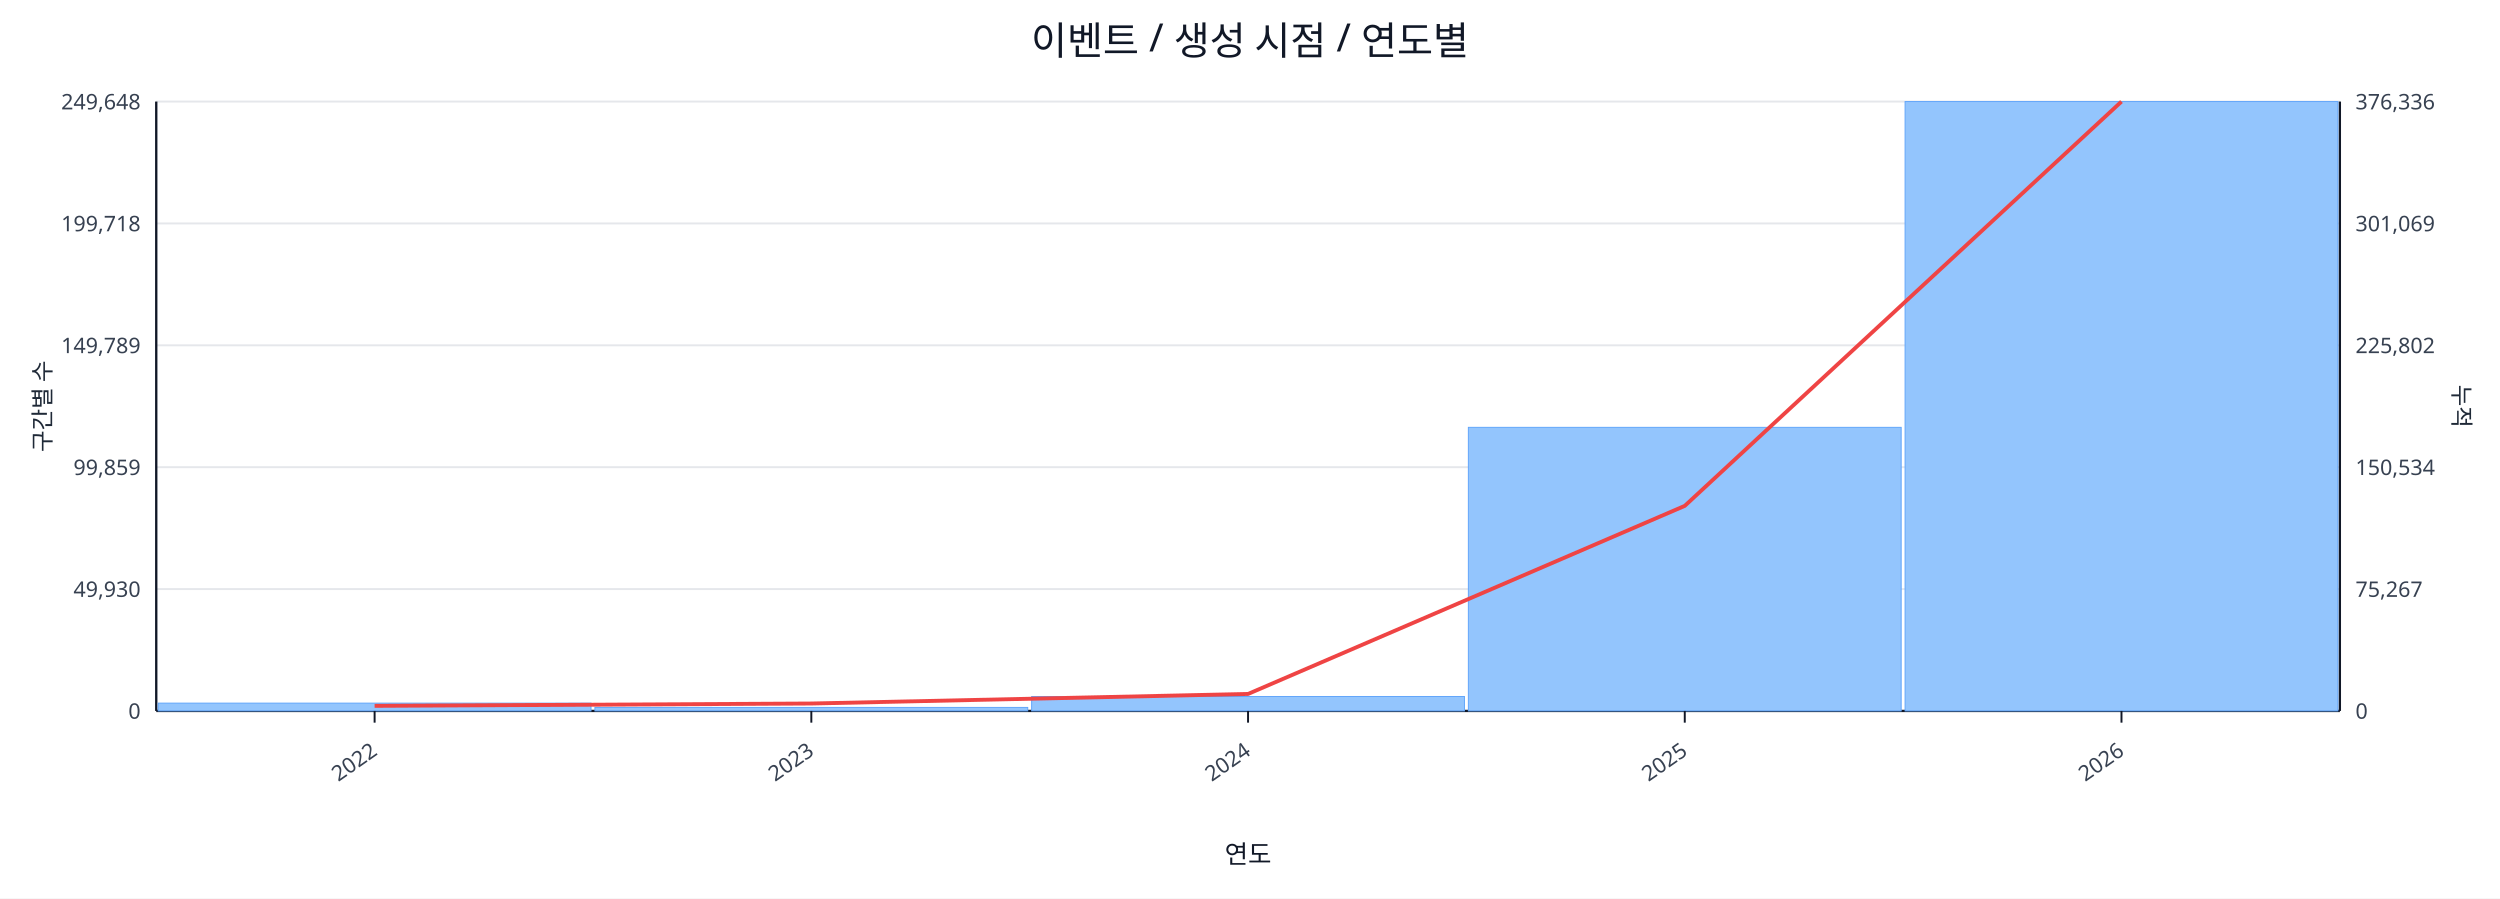
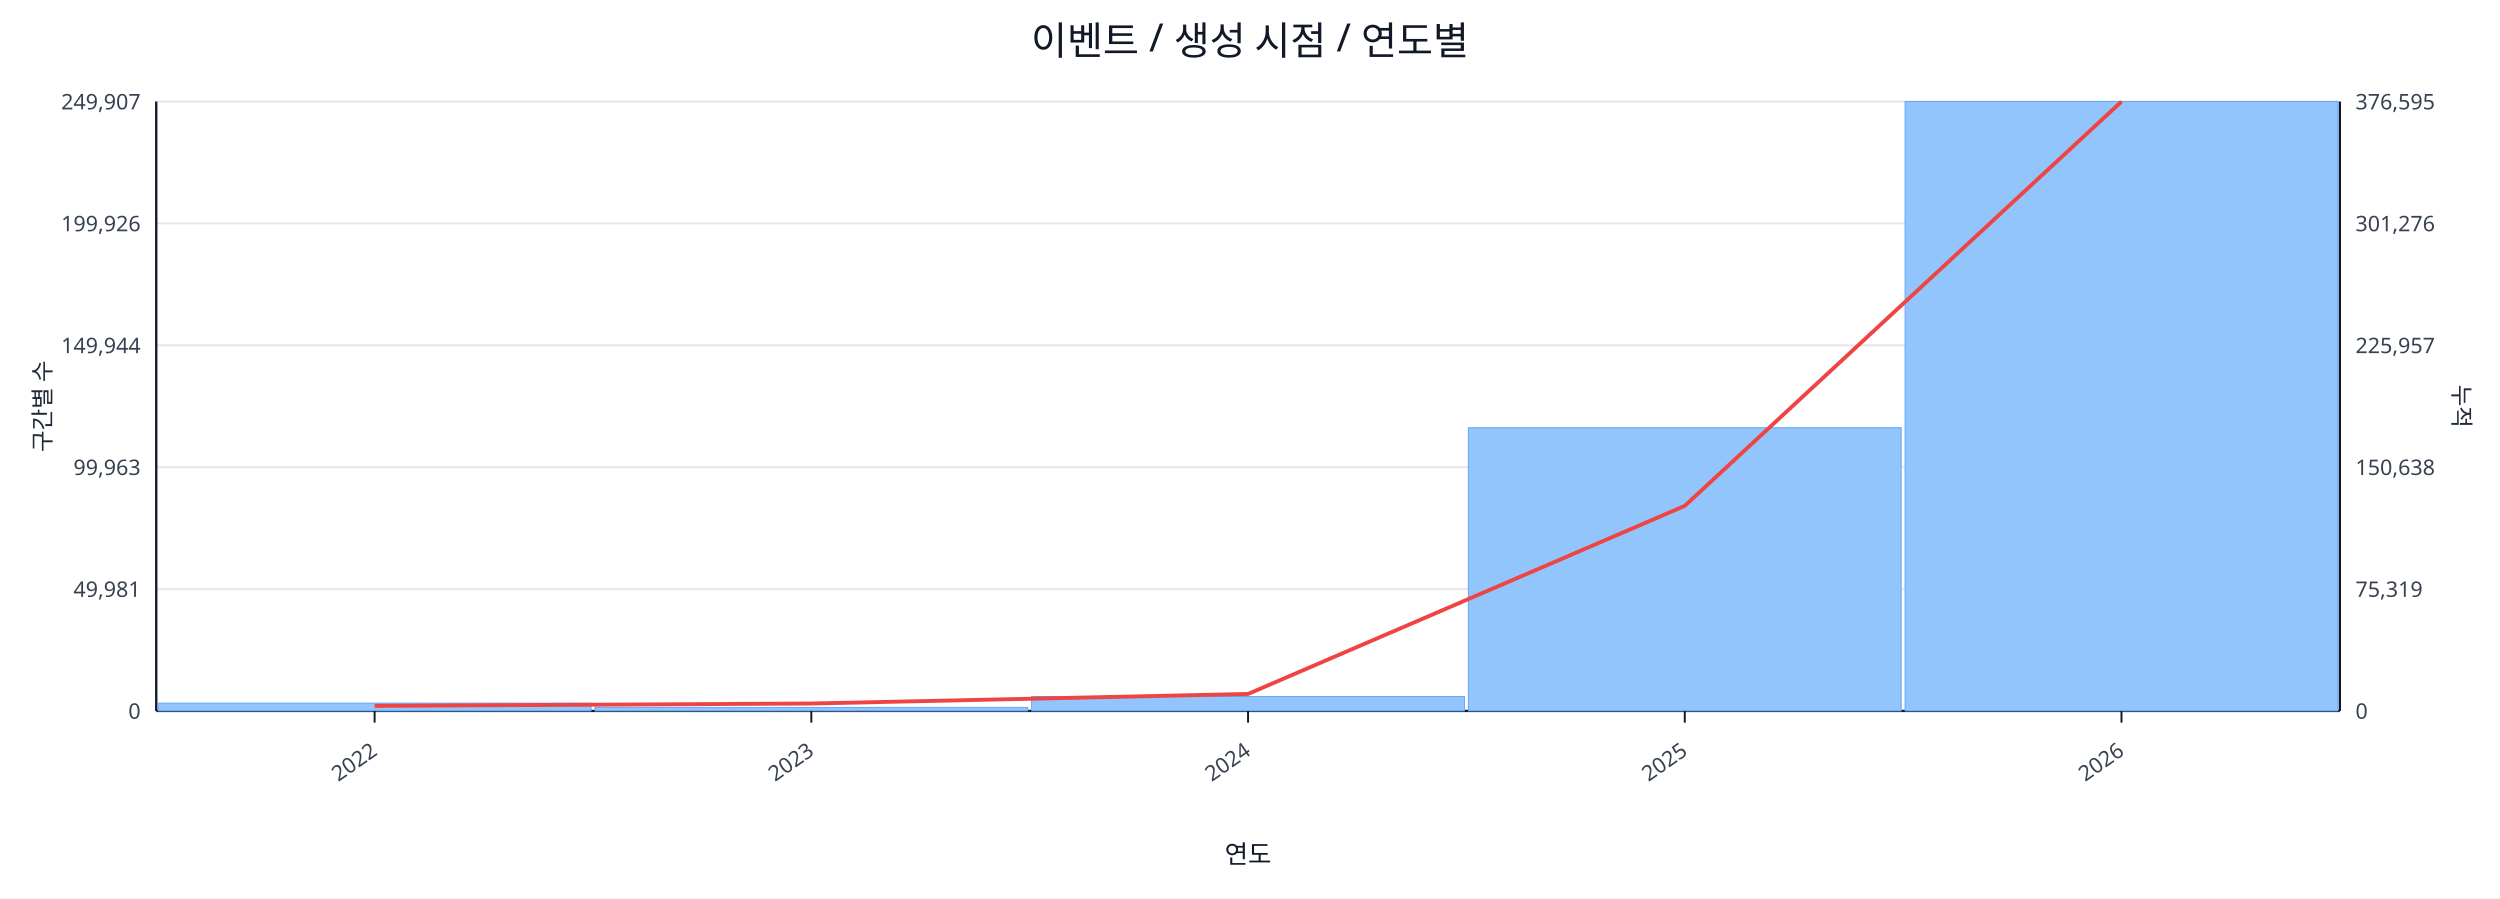
<svg xmlns="http://www.w3.org/2000/svg" width="1280" height="460" viewBox="0 0 1280 460">
  <rect x="0" y="0" width="100%" height="100%" fill="#ffffff" />
  <text x="640.0" y="28" font-size="20" text-anchor="middle" font-family="sans-serif" fill="#111827">이벤트 / 생성 시점 / 연도별</text>
  <line x1="80.0" y1="52.0" x2="1198.0" y2="52.0" stroke="#e5e7eb" stroke-width="1" />
-   <text x="72.0" y="56.0" font-size="11" text-anchor="end" font-family="sans-serif" fill="#374151">249,648</text>
-   <text x="1206.0" y="56.0" font-size="11" text-anchor="start" font-family="sans-serif" fill="#374151">376,336</text>
+   <text x="72.0" y="56.0" font-size="11" text-anchor="end" font-family="sans-serif" fill="#374151">249,907</text>
+   <text x="1206.0" y="56.0" font-size="11" text-anchor="start" font-family="sans-serif" fill="#374151">376,595</text>
  <line x1="80.0" y1="114.4" x2="1198.0" y2="114.4" stroke="#e5e7eb" stroke-width="1" />
-   <text x="72.0" y="118.4" font-size="11" text-anchor="end" font-family="sans-serif" fill="#374151">199,718</text>
-   <text x="1206.0" y="118.4" font-size="11" text-anchor="start" font-family="sans-serif" fill="#374151">301,069</text>
+   <text x="72.0" y="118.4" font-size="11" text-anchor="end" font-family="sans-serif" fill="#374151">199,926</text>
+   <text x="1206.0" y="118.4" font-size="11" text-anchor="start" font-family="sans-serif" fill="#374151">301,276</text>
  <line x1="80.0" y1="176.8" x2="1198.0" y2="176.8" stroke="#e5e7eb" stroke-width="1" />
-   <text x="72.0" y="180.8" font-size="11" text-anchor="end" font-family="sans-serif" fill="#374151">149,789</text>
-   <text x="1206.0" y="180.8" font-size="11" text-anchor="start" font-family="sans-serif" fill="#374151">225,802</text>
+   <text x="72.0" y="180.8" font-size="11" text-anchor="end" font-family="sans-serif" fill="#374151">149,944</text>
+   <text x="1206.0" y="180.8" font-size="11" text-anchor="start" font-family="sans-serif" fill="#374151">225,957</text>
  <line x1="80.0" y1="239.2" x2="1198.0" y2="239.2" stroke="#e5e7eb" stroke-width="1" />
-   <text x="72.0" y="243.2" font-size="11" text-anchor="end" font-family="sans-serif" fill="#374151">99,859</text>
-   <text x="1206.0" y="243.2" font-size="11" text-anchor="start" font-family="sans-serif" fill="#374151">150,534</text>
+   <text x="72.0" y="243.2" font-size="11" text-anchor="end" font-family="sans-serif" fill="#374151">99,963</text>
+   <text x="1206.0" y="243.2" font-size="11" text-anchor="start" font-family="sans-serif" fill="#374151">150,638</text>
  <line x1="80.0" y1="301.6" x2="1198.0" y2="301.6" stroke="#e5e7eb" stroke-width="1" />
-   <text x="72.0" y="305.6" font-size="11" text-anchor="end" font-family="sans-serif" fill="#374151">49,930</text>
-   <text x="1206.0" y="305.6" font-size="11" text-anchor="start" font-family="sans-serif" fill="#374151">75,267</text>
+   <text x="72.0" y="305.6" font-size="11" text-anchor="end" font-family="sans-serif" fill="#374151">49,981</text>
+   <text x="1206.0" y="305.6" font-size="11" text-anchor="start" font-family="sans-serif" fill="#374151">75,319</text>
  <line x1="80.0" y1="364.0" x2="1198.0" y2="364.0" stroke="#e5e7eb" stroke-width="1" />
  <text x="72.0" y="368.0" font-size="11" text-anchor="end" font-family="sans-serif" fill="#374151">0</text>
  <text x="1206.0" y="368.0" font-size="11" text-anchor="start" font-family="sans-serif" fill="#374151">0</text>
  <line x1="80.0" y1="364.0" x2="1198.0" y2="364.0" stroke="#111827" stroke-width="1.2" />
  <line x1="80.0" y1="52.0" x2="80.0" y2="364.0" stroke="#111827" stroke-width="1.2" />
  <line x1="1198.0" y1="52.0" x2="1198.0" y2="364.0" stroke="#111827" stroke-width="1.2" />
  <rect x="81.0" y="360.0" width="221.6" height="4.0" fill="#93c5fd" stroke="#60a5fa" stroke-width="0.5" />
  <rect x="304.6" y="362.2" width="221.6" height="1.8" fill="#93c5fd" stroke="#60a5fa" stroke-width="0.5" />
  <rect x="528.2" y="356.6" width="221.6" height="7.4" fill="#93c5fd" stroke="#60a5fa" stroke-width="0.5" />
-   <rect x="751.8" y="218.8" width="221.6" height="145.2" fill="#93c5fd" stroke="#60a5fa" stroke-width="0.5" />
+   <rect x="751.8" y="219.0" width="221.6" height="145.0" fill="#93c5fd" stroke="#60a5fa" stroke-width="0.5" />
  <rect x="975.4" y="52.0" width="221.6" height="312.0" fill="#93c5fd" stroke="#60a5fa" stroke-width="0.5" />
  <polyline fill="none" stroke="#ef4444" stroke-width="2" points="191.8,361.4 415.4,360.2 639.0,355.3 862.6,259.0 1086.2,52.0" />
  <line x1="191.8" y1="364.0" x2="191.8" y2="370.0" stroke="#111827" stroke-width="1" />
  <text x="193.8" y="386.0" font-size="11" text-anchor="end" transform="rotate(-35 193.8 386.0)" font-family="sans-serif" fill="#374151">2022</text>
  <line x1="415.4" y1="364.0" x2="415.4" y2="370.0" stroke="#111827" stroke-width="1" />
  <text x="417.4" y="386.0" font-size="11" text-anchor="end" transform="rotate(-35 417.4 386.0)" font-family="sans-serif" fill="#374151">2023</text>
  <line x1="639.0" y1="364.0" x2="639.0" y2="370.0" stroke="#111827" stroke-width="1" />
  <text x="641.0" y="386.0" font-size="11" text-anchor="end" transform="rotate(-35 641.0 386.0)" font-family="sans-serif" fill="#374151">2024</text>
  <line x1="862.6" y1="364.0" x2="862.6" y2="370.0" stroke="#111827" stroke-width="1" />
  <text x="864.6" y="386.0" font-size="11" text-anchor="end" transform="rotate(-35 864.6 386.0)" font-family="sans-serif" fill="#374151">2025</text>
  <line x1="1086.2" y1="364.0" x2="1086.2" y2="370.0" stroke="#111827" stroke-width="1" />
  <text x="1088.2" y="386.0" font-size="11" text-anchor="end" transform="rotate(-35 1088.2 386.0)" font-family="sans-serif" fill="#374151">2026</text>
  <text x="26" y="208.0" font-size="12" transform="rotate(-90 26 208.0)" text-anchor="middle" font-family="sans-serif" fill="#1f2937">구간별 수</text>
  <text x="1256.0" y="208.0" font-size="12" transform="rotate(90 1256.0 208.0)" text-anchor="middle" font-family="sans-serif" fill="#1f2937">누적</text>
  <text x="639.0" y="442.0" font-size="13" text-anchor="middle" font-family="sans-serif" fill="#111827">연도</text>
</svg>
